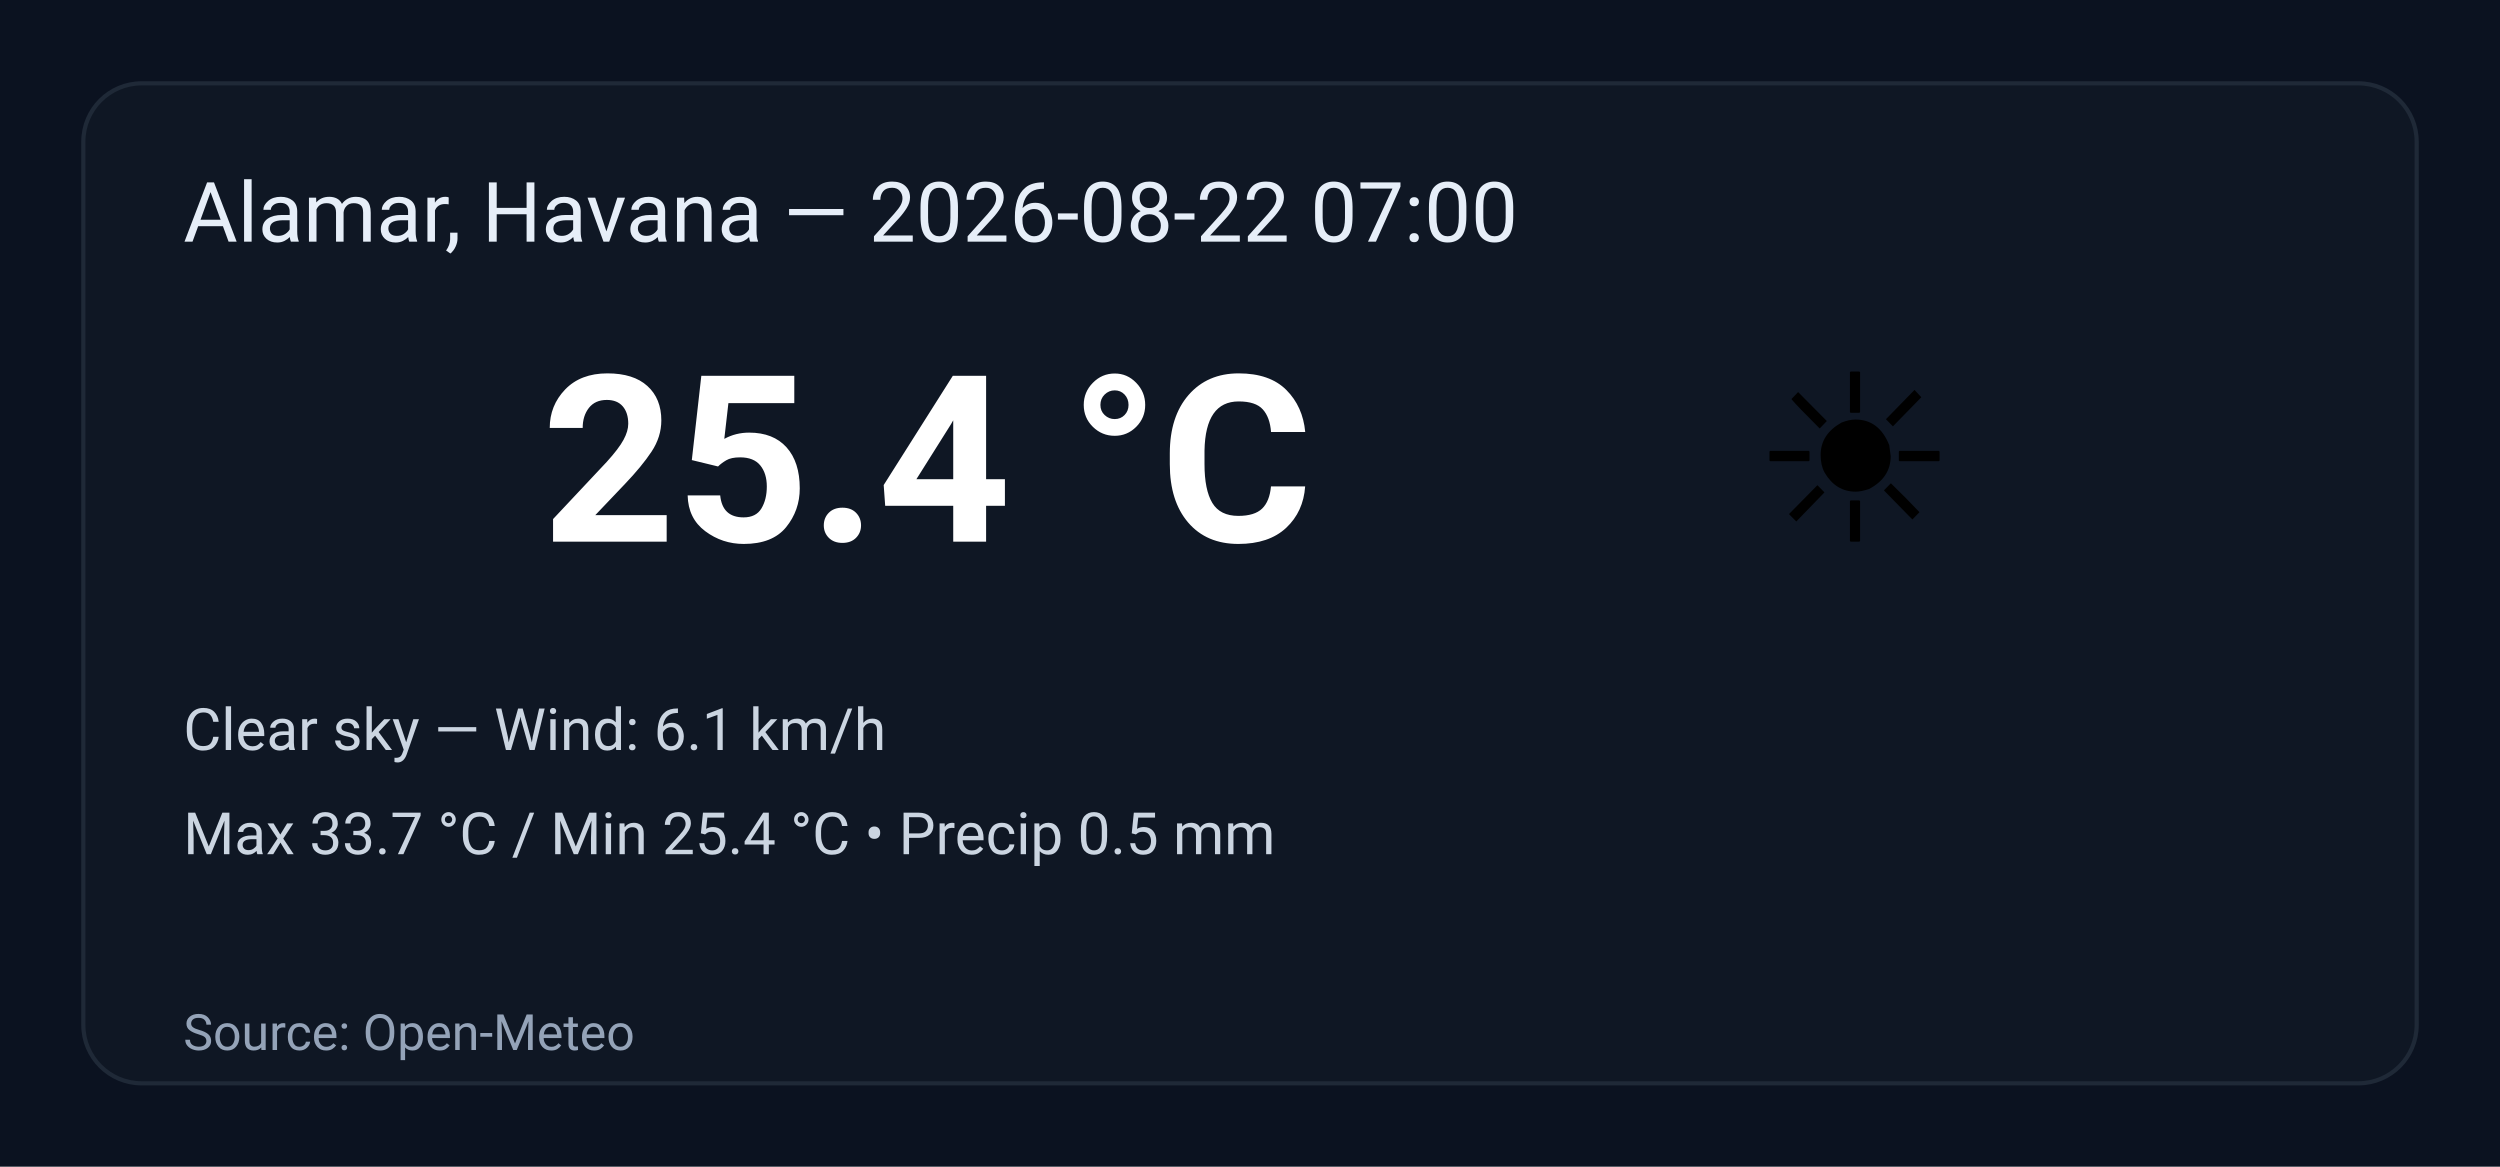
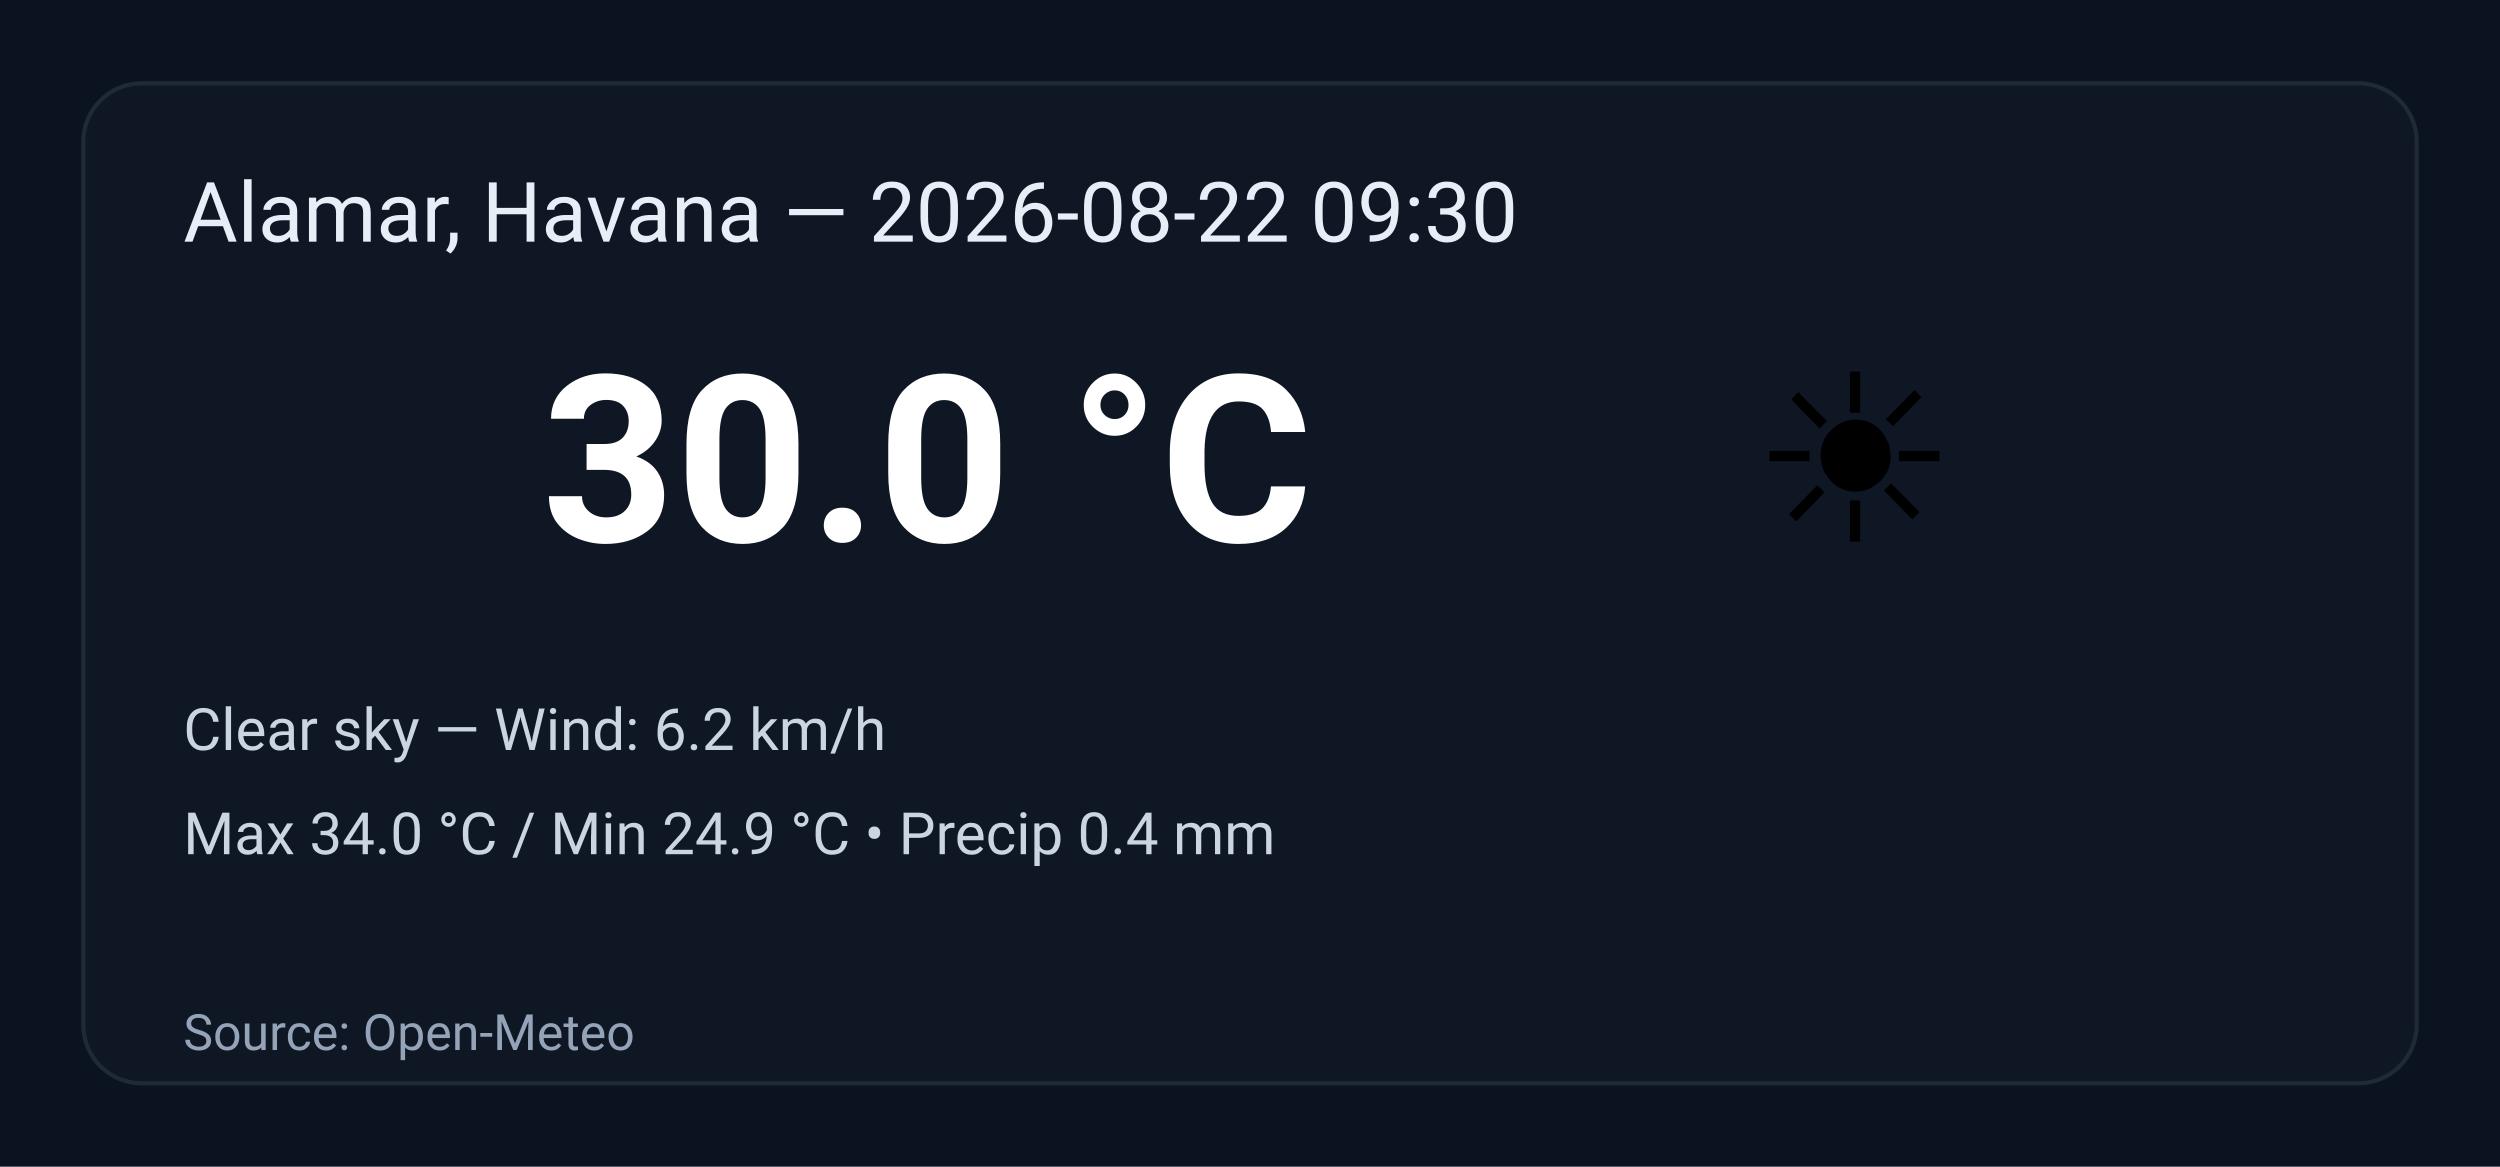
<svg xmlns="http://www.w3.org/2000/svg" width="600" height="280" viewBox="0 0 600 280" role="img" aria-label="Weather summary">
  <style>
    .bg { fill: #0b1220; }
    .card { fill: #0f1724; stroke: #1f2937; stroke-width:1; rx:14; }
    .title { font: 20px 'Segoe UI', Roboto, Arial; fill: #e6eef8; }
    .temp { font: 56px 'Segoe UI', Roboto, Arial; fill: #ffffff; font-weight:700; }
    .emoji { font-size:56px; }
    .meta { font: 14px 'Segoe UI', Roboto, Arial; fill: #cbd5e1; }
    .foot { font: 12px 'Segoe UI', Roboto, Arial; fill: #94a3b8; }
  </style>
  <rect class="bg" width="100%" height="100%" rx="0" />
  <g transform="translate(20,20)">
    <rect class="card" x="0" y="0" width="560" height="240" rx="12" />
-     <text class="title" x="24" y="38">Alamar, Havana — 2026-08-22 07:00</text>
+     <text class="title" x="24" y="38">Alamar, Havana — 2026-08-22 09:30</text>
    <text class="emoji" x="400" y="110">☀️</text>
-     <text class="temp" x="110" y="110">25.4 °C</text>
-     <text class="meta" x="24" y="160">Clear sky — Wind: 6.1 km/h</text>
-     <text class="meta" x="24" y="185">Max 33.7 °C / Min 25.4 °C  •  Precip 0.5 mm</text>
+     <text class="temp" x="110" y="110">30.0 °C</text>
+     <text class="meta" x="24" y="160">Clear sky — Wind: 6.2 km/h</text>
+     <text class="meta" x="24" y="185">Max 34.0 °C / Min 24.9 °C  •  Precip 0.4 mm</text>
    <text class="foot" x="24" y="232">Source: Open-Meteo</text>
  </g>
</svg>
